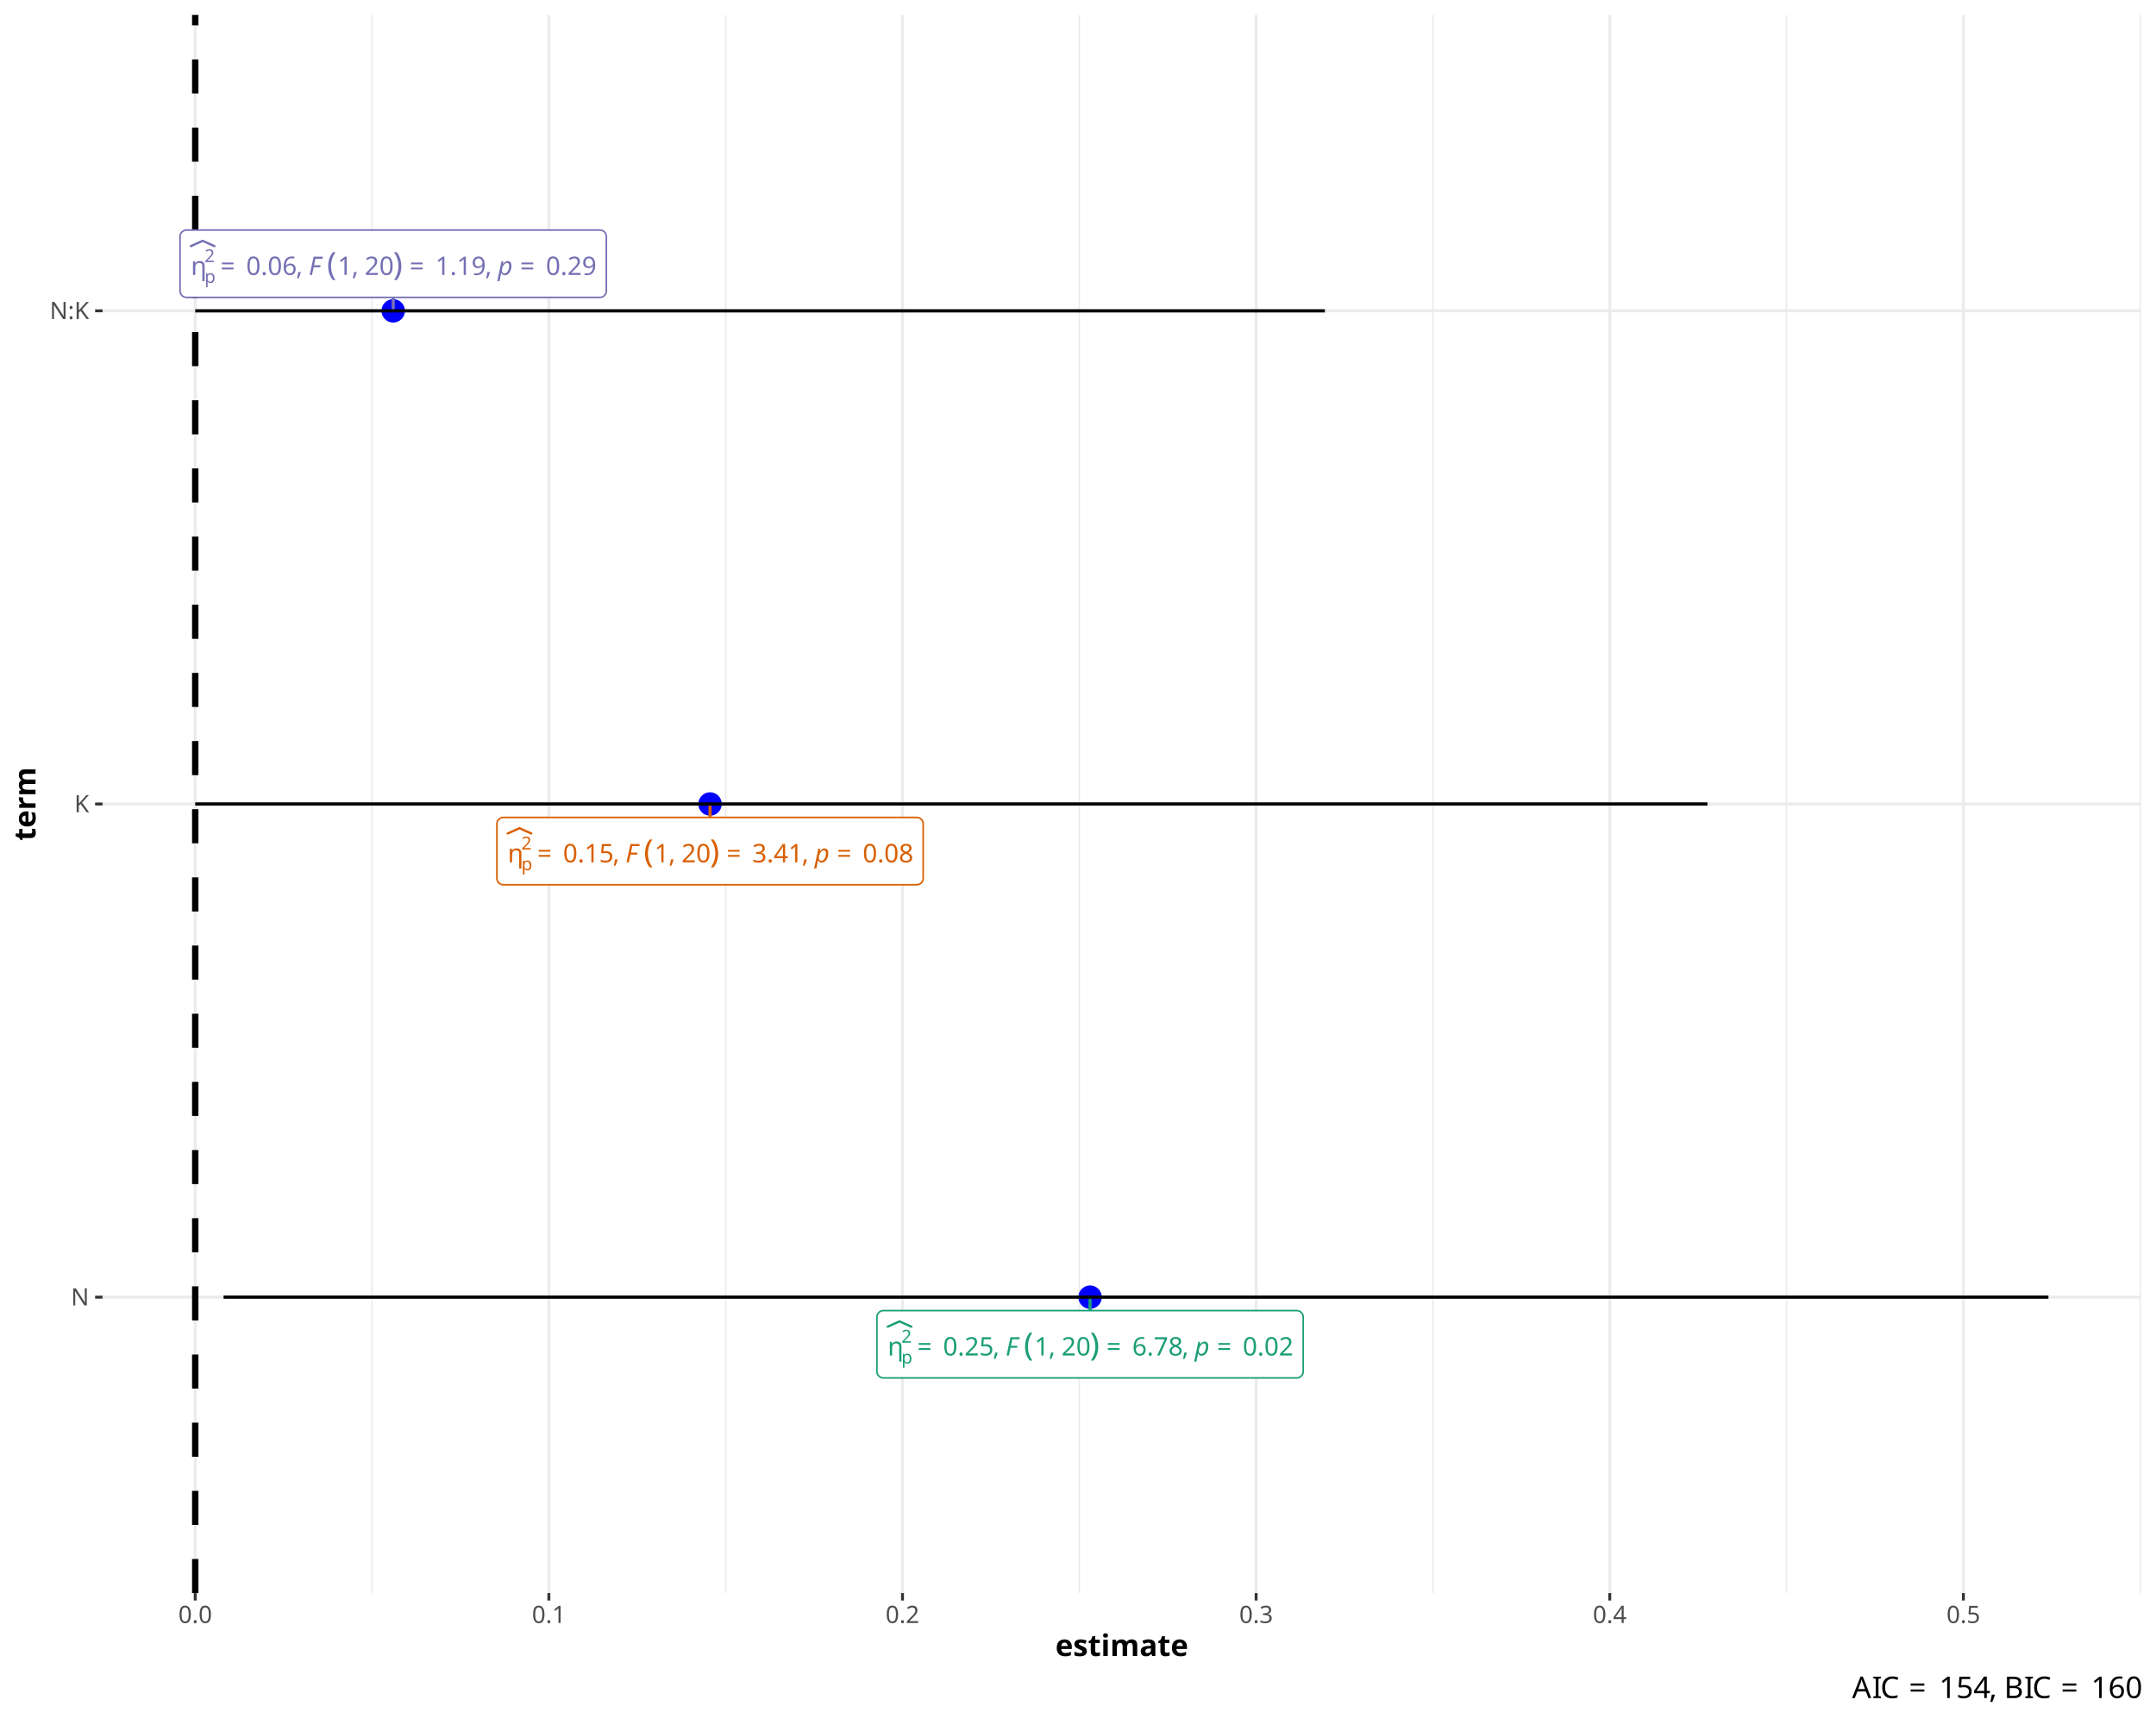
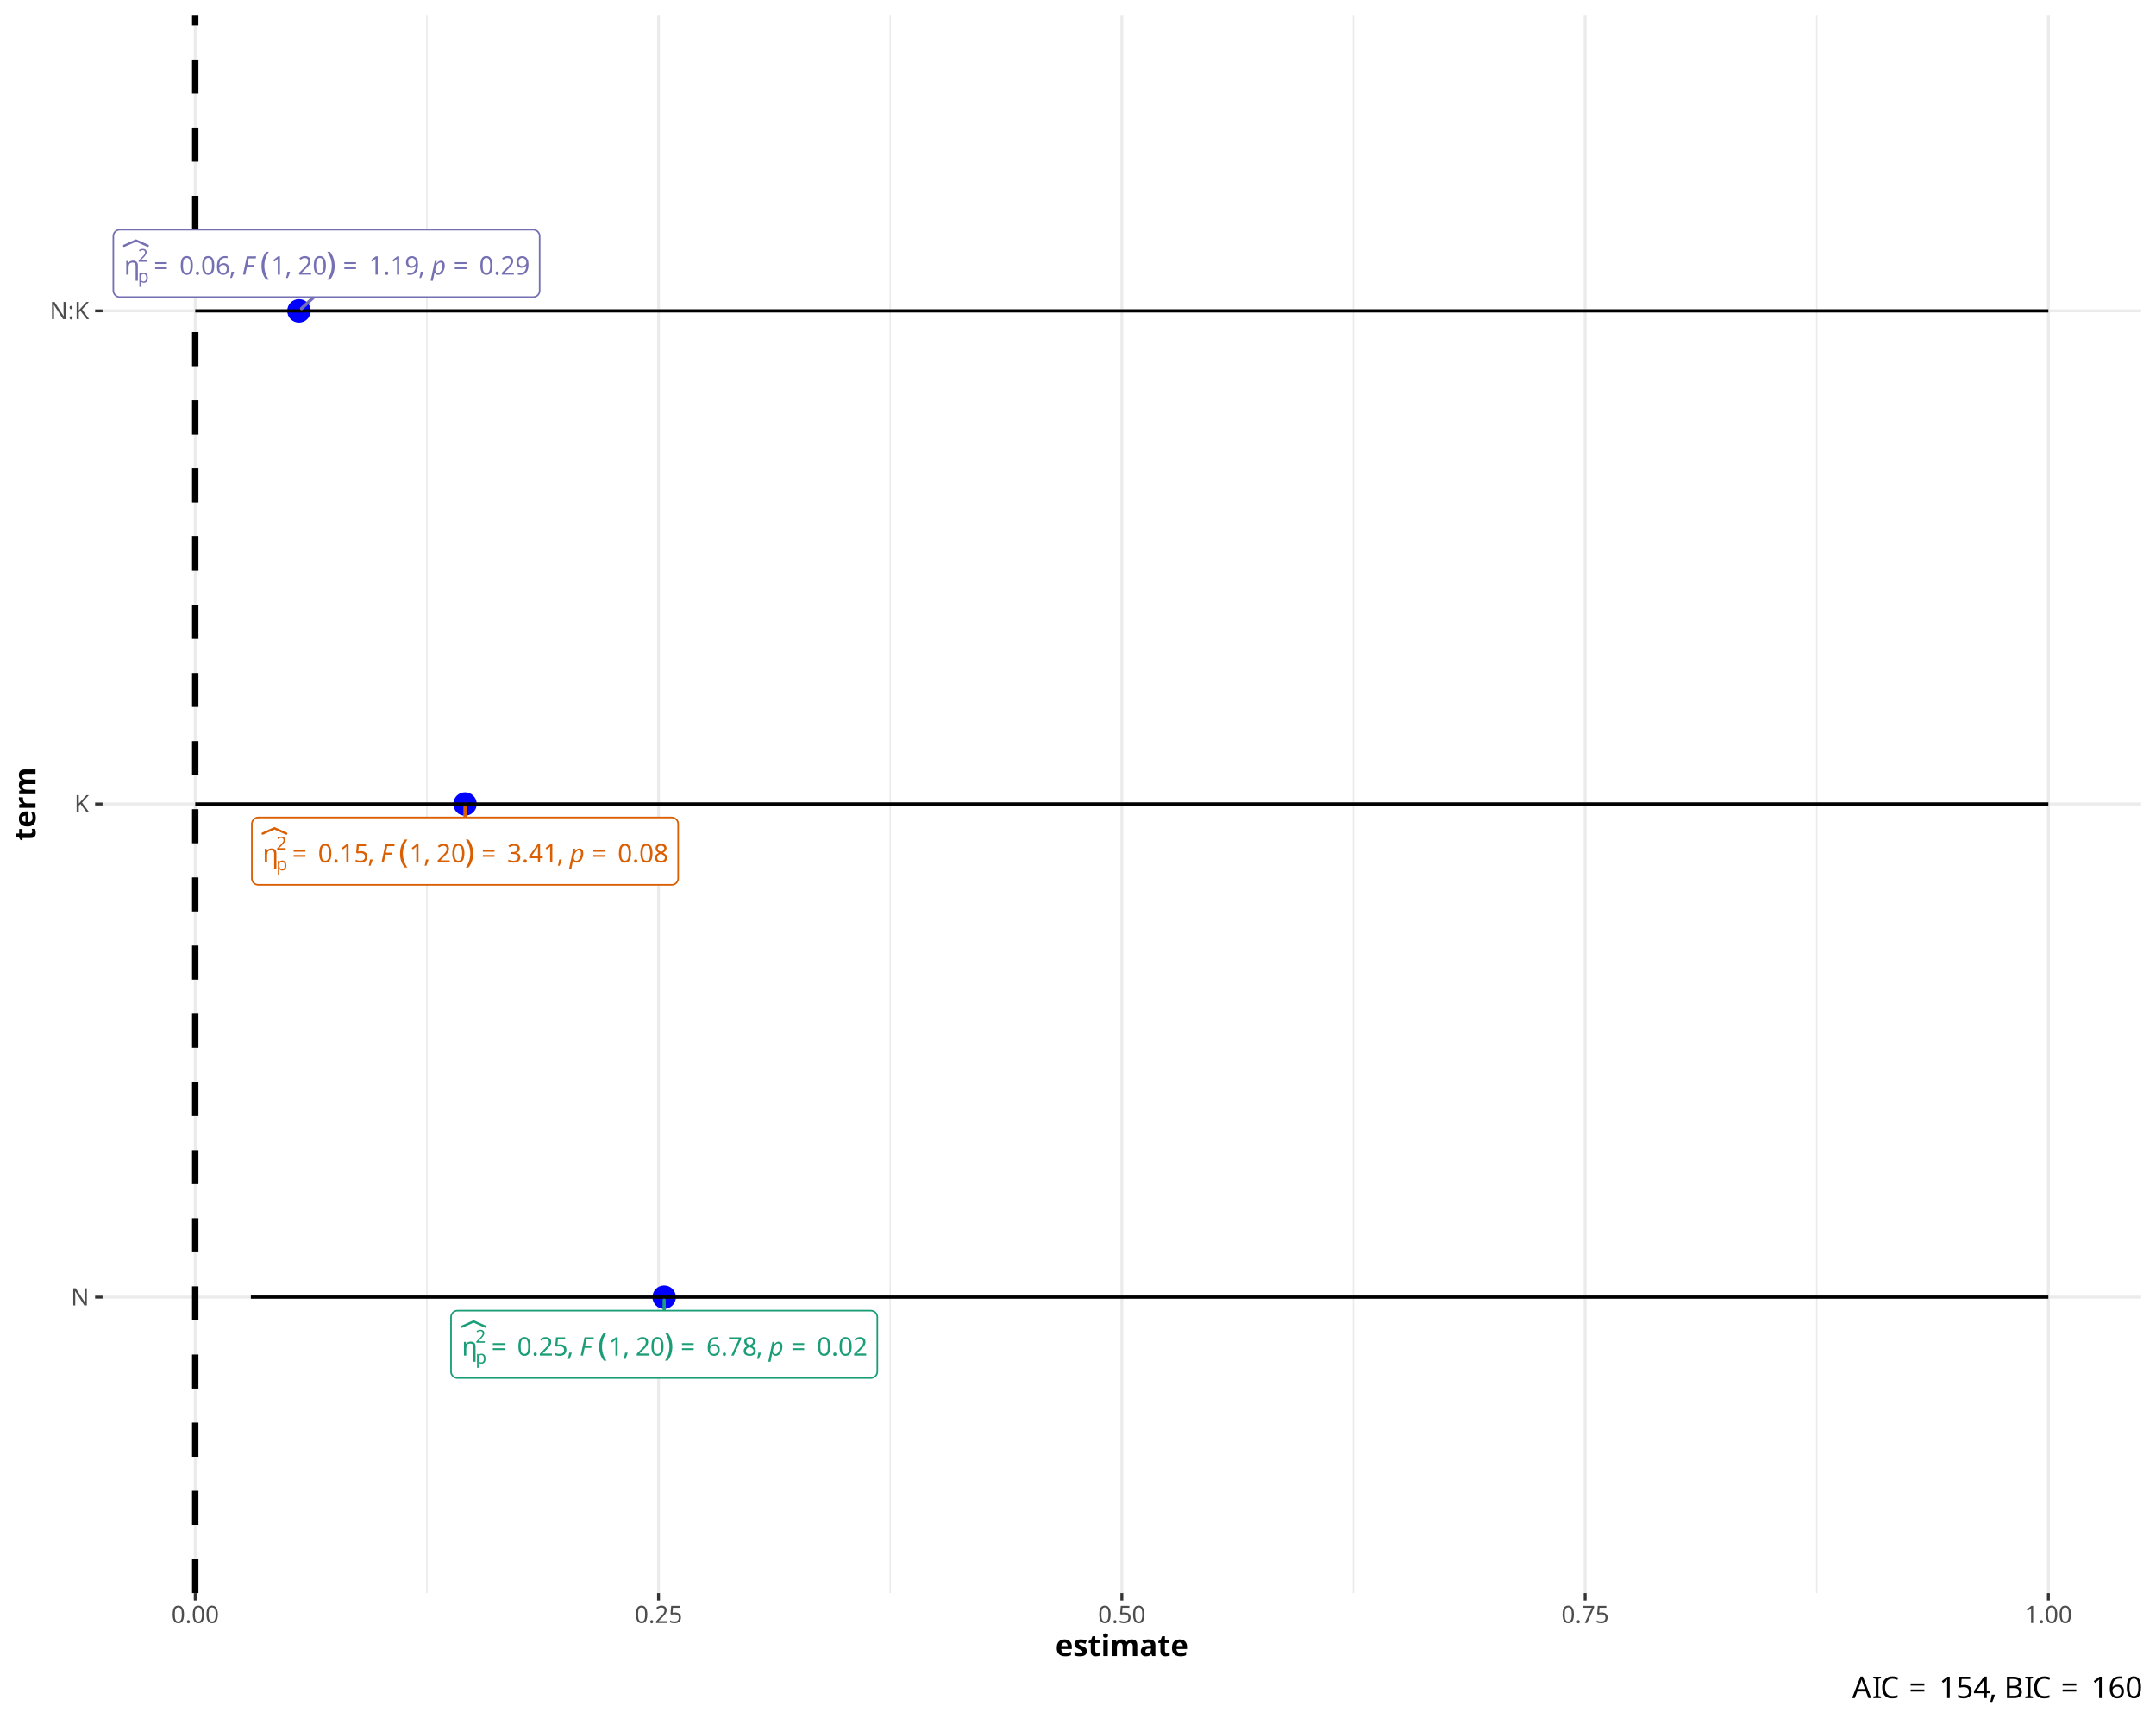
<svg xmlns="http://www.w3.org/2000/svg" class="svglite" data-engine-version="2.0" width="720.00pt" height="576.00pt" viewBox="0 0 720.00 576.00">
  <defs>
    <style type="text/css">
    .svglite line, .svglite polyline, .svglite polygon, .svglite path, .svglite rect, .svglite circle {
      fill: none;
      stroke: #000000;
      stroke-linecap: round;
      stroke-linejoin: round;
      stroke-miterlimit: 10.00;
    }
  </style>
  </defs>
  <rect width="100%" height="100%" style="stroke: none; fill: #FFFFFF;" />
  <defs>
    <clipPath id="cpMC4wMHw3MjAuMDB8MC4wMHw1NzYuMDA=">
      <rect x="0.00" y="0.00" width="720.00" height="576.00" />
    </clipPath>
  </defs>
  <g clip-path="url(#cpMC4wMHw3MjAuMDB8MC4wMHw1NzYuMDA=)">
    <rect x="0.00" y="0.00" width="720.00" height="576.00" style="stroke-width: 0.97; stroke: #FFFFFF; fill: #FFFFFF;" />
  </g>
  <defs>
    <clipPath id="cpMzQuMjV8NzE1LjAyfDQuOTh8NTMxLjk1">
      <rect x="34.25" y="4.98" width="680.77" height="526.97" />
    </clipPath>
  </defs>
  <g clip-path="url(#cpMzQuMjV8NzE1LjAyfDQuOTh8NTMxLjk1)">
    <rect x="34.25" y="4.98" width="680.77" height="526.97" style="stroke-width: 0.97; stroke: none; fill: #FFFFFF;" />
-     <polyline points="124.24,531.95 124.24,4.98 " style="stroke-width: 0.48; stroke: #EBEBEB; stroke-linecap: butt;" />
-     <polyline points="242.34,531.95 242.34,4.98 " style="stroke-width: 0.48; stroke: #EBEBEB; stroke-linecap: butt;" />
-     <polyline points="360.44,531.95 360.44,4.98 " style="stroke-width: 0.48; stroke: #EBEBEB; stroke-linecap: butt;" />
-     <polyline points="478.53,531.95 478.53,4.98 " style="stroke-width: 0.48; stroke: #EBEBEB; stroke-linecap: butt;" />
-     <polyline points="596.63,531.95 596.63,4.98 " style="stroke-width: 0.48; stroke: #EBEBEB; stroke-linecap: butt;" />
-     <polyline points="714.73,531.95 714.73,4.98 " style="stroke-width: 0.48; stroke: #EBEBEB; stroke-linecap: butt;" />
+     <polyline points="142.56,531.95 142.56,4.98 " style="stroke-width: 0.48; stroke: #EBEBEB; stroke-linecap: butt;" />
+     <polyline points="297.28,531.95 297.28,4.98 " style="stroke-width: 0.48; stroke: #EBEBEB; stroke-linecap: butt;" />
+     <polyline points="452.00,531.95 452.00,4.98 " style="stroke-width: 0.48; stroke: #EBEBEB; stroke-linecap: butt;" />
+     <polyline points="606.71,531.95 606.71,4.98 " style="stroke-width: 0.48; stroke: #EBEBEB; stroke-linecap: butt;" />
    <polyline points="34.25,433.14 715.02,433.14 " style="stroke-width: 0.97; stroke: #EBEBEB; stroke-linecap: butt;" />
    <polyline points="34.25,268.46 715.02,268.46 " style="stroke-width: 0.97; stroke: #EBEBEB; stroke-linecap: butt;" />
    <polyline points="34.25,103.79 715.02,103.79 " style="stroke-width: 0.97; stroke: #EBEBEB; stroke-linecap: butt;" />
    <polyline points="65.20,531.95 65.20,4.98 " style="stroke-width: 0.97; stroke: #EBEBEB; stroke-linecap: butt;" />
-     <polyline points="183.29,531.95 183.29,4.98 " style="stroke-width: 0.97; stroke: #EBEBEB; stroke-linecap: butt;" />
-     <polyline points="301.39,531.95 301.39,4.98 " style="stroke-width: 0.97; stroke: #EBEBEB; stroke-linecap: butt;" />
-     <polyline points="419.49,531.95 419.49,4.98 " style="stroke-width: 0.97; stroke: #EBEBEB; stroke-linecap: butt;" />
-     <polyline points="537.58,531.95 537.58,4.98 " style="stroke-width: 0.97; stroke: #EBEBEB; stroke-linecap: butt;" />
-     <polyline points="655.68,531.95 655.68,4.98 " style="stroke-width: 0.97; stroke: #EBEBEB; stroke-linecap: butt;" />
-     <circle cx="364.03" cy="433.14" r="3.56" style="stroke-width: 0.71; stroke: #0000FF; fill: #0000FF;" />
-     <circle cx="237.12" cy="268.46" r="3.56" style="stroke-width: 0.71; stroke: #0000FF; fill: #0000FF;" />
-     <circle cx="131.31" cy="103.79" r="3.56" style="stroke-width: 0.71; stroke: #0000FF; fill: #0000FF;" />
+     <polyline points="219.92,531.95 219.92,4.98 " style="stroke-width: 0.97; stroke: #EBEBEB; stroke-linecap: butt;" />
+     <polyline points="374.64,531.95 374.64,4.98 " style="stroke-width: 0.97; stroke: #EBEBEB; stroke-linecap: butt;" />
+     <polyline points="529.36,531.95 529.36,4.98 " style="stroke-width: 0.97; stroke: #EBEBEB; stroke-linecap: butt;" />
+     <polyline points="684.07,531.95 684.07,4.98 " style="stroke-width: 0.97; stroke: #EBEBEB; stroke-linecap: butt;" />
+     <circle cx="221.80" cy="433.14" r="3.56" style="stroke-width: 0.71; stroke: #0000FF; fill: #0000FF;" />
+     <circle cx="155.29" cy="268.46" r="3.56" style="stroke-width: 0.71; stroke: #0000FF; fill: #0000FF;" />
+     <circle cx="99.84" cy="103.79" r="3.56" style="stroke-width: 0.71; stroke: #0000FF; fill: #0000FF;" />
    <polyline points="684.07,433.14 684.07,433.14 " style="stroke-width: 1.07; stroke-linecap: butt;" />
-     <polyline points="684.07,433.14 74.66,433.14 " style="stroke-width: 1.07; stroke-linecap: butt;" />
-     <polyline points="74.66,433.14 74.66,433.14 " style="stroke-width: 1.07; stroke-linecap: butt;" />
-     <polyline points="570.21,268.46 570.21,268.46 " style="stroke-width: 1.07; stroke-linecap: butt;" />
-     <polyline points="570.21,268.46 65.20,268.46 " style="stroke-width: 1.07; stroke-linecap: butt;" />
+     <polyline points="684.07,433.14 83.78,433.14 " style="stroke-width: 1.07; stroke-linecap: butt;" />
+     <polyline points="83.78,433.14 83.78,433.14 " style="stroke-width: 1.07; stroke-linecap: butt;" />
+     <polyline points="684.07,268.46 684.07,268.46 " style="stroke-width: 1.07; stroke-linecap: butt;" />
+     <polyline points="684.07,268.46 65.20,268.46 " style="stroke-width: 1.07; stroke-linecap: butt;" />
    <polyline points="65.20,268.46 65.20,268.46 " style="stroke-width: 1.07; stroke-linecap: butt;" />
-     <polyline points="442.45,103.79 442.45,103.79 " style="stroke-width: 1.07; stroke-linecap: butt;" />
-     <polyline points="442.45,103.79 65.20,103.79 " style="stroke-width: 1.07; stroke-linecap: butt;" />
+     <polyline points="684.07,103.79 684.07,103.79 " style="stroke-width: 1.07; stroke-linecap: butt;" />
+     <polyline points="684.07,103.79 65.20,103.79 " style="stroke-width: 1.07; stroke-linecap: butt;" />
    <polyline points="65.20,103.79 65.20,103.79 " style="stroke-width: 1.07; stroke-linecap: butt;" />
    <line x1="65.20" y1="531.95" x2="65.20" y2="4.98" style="stroke-width: 2.13; stroke-dasharray: 11.38,11.38; stroke-linecap: butt;" />
-     <line x1="364.03" y1="437.63" x2="364.03" y2="434.16" style="stroke-width: 1.07; stroke: #1B9E77;" />
-     <line x1="237.12" y1="272.95" x2="237.12" y2="269.48" style="stroke-width: 1.07; stroke: #D95F02;" />
-     <line x1="131.31" y1="99.30" x2="131.31" y2="102.77" style="stroke-width: 1.07; stroke: #7570B3;" />
-     <polygon points="295.01,460.11 433.05,460.11 432.96,460.11 433.31,460.09 433.65,460.02 433.98,459.90 434.28,459.72 434.55,459.50 434.78,459.24 434.96,458.95 435.10,458.63 435.18,458.29 435.21,457.95 435.21,457.95 435.21,439.79 435.21,439.79 435.18,439.44 435.10,439.10 434.96,438.78 434.78,438.49 434.55,438.23 434.28,438.01 433.98,437.83 433.65,437.71 433.31,437.64 433.05,437.63 295.01,437.63 295.27,437.64 294.92,437.63 294.57,437.67 294.24,437.77 293.93,437.92 293.64,438.11 293.39,438.35 293.18,438.63 293.02,438.94 292.91,439.27 292.85,439.61 292.85,439.79 292.85,457.95 292.85,457.77 292.85,458.12 292.91,458.46 293.02,458.79 293.18,459.10 293.39,459.38 293.64,459.62 293.93,459.82 294.24,459.97 294.57,460.06 294.92,460.11 " style="stroke-width: 0.53; stroke: #1B9E77; fill: #FFFFFF;" />
-     <text x="296.45" y="452.62" style="font-size: 8.54px; fill: #1B9E77; font-family: sans;" textLength="4.57px" lengthAdjust="spacingAndGlyphs">η</text>
-     <text x="301.02" y="455.27" style="font-size: 5.98px; fill: #1B9E77; font-family: sans;" textLength="3.32px" lengthAdjust="spacingAndGlyphs">p</text>
-     <text x="301.02" y="448.34" style="font-size: 5.98px; fill: #1B9E77; font-family: sans;" textLength="3.32px" lengthAdjust="spacingAndGlyphs">2</text>
-     <polyline points="296.45,442.99 300.40,441.23 304.34,442.99 " style="stroke-width: 0.75; stroke: #1B9E77;" />
-     <text x="306.32" y="452.62" style="font-size: 8.54px; fill: #1B9E77; font-family: sans;" textLength="6.63px" lengthAdjust="spacingAndGlyphs">=</text>
-     <text x="314.92" y="452.62" style="font-size: 8.54px; fill: #1B9E77; font-family: sans;" textLength="16.61px" lengthAdjust="spacingAndGlyphs">0.25</text>
-     <text x="331.54" y="452.62" style="font-size: 8.54px; fill: #1B9E77; font-family: sans;" textLength="2.14px" lengthAdjust="spacingAndGlyphs">,</text>
-     <text x="333.67" y="452.62" style="font-size: 8.54px; fill: #1B9E77; font-family: sans;" textLength="2.14px" lengthAdjust="spacingAndGlyphs"> </text>
-     <text x="335.81" y="452.62" style="font-size: 8.54px; font-style: italic; fill: #1B9E77; font-family: sans;" textLength="5.21px" lengthAdjust="spacingAndGlyphs">F</text>
-     <text x="341.90" y="452.62" style="font-size: 10.67px; fill: #1B9E77; font-family: sans;" textLength="3.55px" lengthAdjust="spacingAndGlyphs">(</text>
-     <text x="345.46" y="452.62" style="font-size: 8.54px; fill: #1B9E77; font-family: sans;" textLength="4.75px" lengthAdjust="spacingAndGlyphs">1</text>
-     <text x="350.20" y="452.62" style="font-size: 8.54px; fill: #1B9E77; font-family: sans;" textLength="2.14px" lengthAdjust="spacingAndGlyphs">,</text>
-     <text x="352.34" y="452.62" style="font-size: 8.54px; fill: #1B9E77; font-family: sans;" textLength="2.14px" lengthAdjust="spacingAndGlyphs"> </text>
-     <text x="354.48" y="452.62" style="font-size: 8.54px; fill: #1B9E77; font-family: sans;" textLength="9.50px" lengthAdjust="spacingAndGlyphs">20</text>
-     <text x="363.97" y="452.62" style="font-size: 10.67px; fill: #1B9E77; font-family: sans;" textLength="3.55px" lengthAdjust="spacingAndGlyphs">)</text>
-     <text x="369.49" y="452.62" style="font-size: 8.54px; fill: #1B9E77; font-family: sans;" textLength="6.63px" lengthAdjust="spacingAndGlyphs">=</text>
-     <text x="378.10" y="452.62" style="font-size: 8.54px; fill: #1B9E77; font-family: sans;" textLength="16.61px" lengthAdjust="spacingAndGlyphs">6.78</text>
-     <text x="394.71" y="452.62" style="font-size: 8.54px; fill: #1B9E77; font-family: sans;" textLength="2.14px" lengthAdjust="spacingAndGlyphs">,</text>
-     <text x="396.85" y="452.62" style="font-size: 8.54px; fill: #1B9E77; font-family: sans;" textLength="2.14px" lengthAdjust="spacingAndGlyphs"> </text>
-     <text x="398.98" y="452.62" style="font-size: 8.54px; font-style: italic; fill: #1B9E77; font-family: sans;" textLength="4.75px" lengthAdjust="spacingAndGlyphs">p</text>
-     <text x="406.39" y="452.62" style="font-size: 8.54px; fill: #1B9E77; font-family: sans;" textLength="6.63px" lengthAdjust="spacingAndGlyphs">=</text>
-     <text x="415.00" y="452.62" style="font-size: 8.54px; fill: #1B9E77; font-family: sans;" textLength="16.61px" lengthAdjust="spacingAndGlyphs">0.02</text>
-     <polygon points="168.10,295.43 306.14,295.43 306.06,295.43 306.40,295.41 306.74,295.34 307.07,295.22 307.37,295.05 307.64,294.83 307.87,294.57 308.06,294.27 308.19,293.95 308.28,293.62 308.30,293.27 308.30,293.27 308.30,275.11 308.30,275.11 308.28,274.76 308.19,274.43 308.06,274.11 307.87,273.81 307.64,273.55 307.37,273.33 307.07,273.16 306.74,273.03 306.40,272.97 306.14,272.95 168.10,272.95 168.36,272.97 168.01,272.95 167.67,272.99 167.33,273.09 167.02,273.24 166.73,273.44 166.48,273.68 166.27,273.95 166.11,274.26 166.00,274.59 165.95,274.94 165.94,275.11 165.94,293.27 165.95,293.10 165.95,293.44 166.00,293.79 166.11,294.12 166.27,294.42 166.48,294.70 166.73,294.94 167.02,295.14 167.33,295.29 167.67,295.39 168.01,295.43 " style="stroke-width: 0.53; stroke: #D95F02; fill: #FFFFFF;" />
-     <text x="169.54" y="287.95" style="font-size: 8.54px; fill: #D95F02; font-family: sans;" textLength="4.57px" lengthAdjust="spacingAndGlyphs">η</text>
-     <text x="174.11" y="290.59" style="font-size: 5.98px; fill: #D95F02; font-family: sans;" textLength="3.32px" lengthAdjust="spacingAndGlyphs">p</text>
-     <text x="174.11" y="283.66" style="font-size: 5.98px; fill: #D95F02; font-family: sans;" textLength="3.32px" lengthAdjust="spacingAndGlyphs">2</text>
-     <polyline points="169.54,278.31 173.49,276.55 177.44,278.31 " style="stroke-width: 0.75; stroke: #D95F02;" />
-     <text x="179.41" y="287.95" style="font-size: 8.54px; fill: #D95F02; font-family: sans;" textLength="6.63px" lengthAdjust="spacingAndGlyphs">=</text>
-     <text x="188.02" y="287.95" style="font-size: 8.54px; fill: #D95F02; font-family: sans;" textLength="16.61px" lengthAdjust="spacingAndGlyphs">0.15</text>
-     <text x="204.63" y="287.95" style="font-size: 8.54px; fill: #D95F02; font-family: sans;" textLength="2.14px" lengthAdjust="spacingAndGlyphs">,</text>
-     <text x="206.76" y="287.95" style="font-size: 8.54px; fill: #D95F02; font-family: sans;" textLength="2.14px" lengthAdjust="spacingAndGlyphs"> </text>
-     <text x="208.90" y="287.95" style="font-size: 8.54px; font-style: italic; fill: #D95F02; font-family: sans;" textLength="5.21px" lengthAdjust="spacingAndGlyphs">F</text>
-     <text x="215.00" y="287.95" style="font-size: 10.67px; fill: #D95F02; font-family: sans;" textLength="3.55px" lengthAdjust="spacingAndGlyphs">(</text>
-     <text x="218.55" y="287.95" style="font-size: 8.54px; fill: #D95F02; font-family: sans;" textLength="4.75px" lengthAdjust="spacingAndGlyphs">1</text>
-     <text x="223.30" y="287.95" style="font-size: 8.54px; fill: #D95F02; font-family: sans;" textLength="2.14px" lengthAdjust="spacingAndGlyphs">,</text>
-     <text x="225.43" y="287.95" style="font-size: 8.54px; fill: #D95F02; font-family: sans;" textLength="2.14px" lengthAdjust="spacingAndGlyphs"> </text>
-     <text x="227.57" y="287.95" style="font-size: 8.54px; fill: #D95F02; font-family: sans;" textLength="9.50px" lengthAdjust="spacingAndGlyphs">20</text>
-     <text x="237.06" y="287.95" style="font-size: 10.67px; fill: #D95F02; font-family: sans;" textLength="3.55px" lengthAdjust="spacingAndGlyphs">)</text>
-     <text x="242.59" y="287.95" style="font-size: 8.54px; fill: #D95F02; font-family: sans;" textLength="6.63px" lengthAdjust="spacingAndGlyphs">=</text>
-     <text x="251.19" y="287.95" style="font-size: 8.54px; fill: #D95F02; font-family: sans;" textLength="16.61px" lengthAdjust="spacingAndGlyphs">3.41</text>
-     <text x="267.80" y="287.95" style="font-size: 8.54px; fill: #D95F02; font-family: sans;" textLength="2.14px" lengthAdjust="spacingAndGlyphs">,</text>
-     <text x="269.94" y="287.95" style="font-size: 8.54px; fill: #D95F02; font-family: sans;" textLength="2.14px" lengthAdjust="spacingAndGlyphs"> </text>
-     <text x="272.07" y="287.95" style="font-size: 8.54px; font-style: italic; fill: #D95F02; font-family: sans;" textLength="4.75px" lengthAdjust="spacingAndGlyphs">p</text>
-     <text x="279.49" y="287.95" style="font-size: 8.54px; fill: #D95F02; font-family: sans;" textLength="6.63px" lengthAdjust="spacingAndGlyphs">=</text>
-     <text x="288.09" y="287.95" style="font-size: 8.54px; fill: #D95F02; font-family: sans;" textLength="16.61px" lengthAdjust="spacingAndGlyphs">0.08</text>
-     <polygon points="62.29,99.30 200.33,99.30 200.24,99.30 200.59,99.29 200.93,99.22 201.26,99.09 201.56,98.92 201.83,98.70 202.06,98.44 202.24,98.15 202.38,97.83 202.46,97.49 202.49,97.14 202.49,97.14 202.49,78.98 202.49,78.98 202.46,78.63 202.38,78.30 202.24,77.98 202.06,77.68 201.83,77.42 201.56,77.20 201.26,77.03 200.93,76.91 200.59,76.84 200.33,76.82 62.29,76.82 62.55,76.84 62.20,76.82 61.86,76.87 61.52,76.96 61.21,77.11 60.92,77.31 60.67,77.55 60.46,77.83 60.30,78.13 60.19,78.46 60.13,78.81 60.13,78.98 60.13,97.14 60.13,96.97 60.13,97.32 60.19,97.66 60.30,97.99 60.46,98.30 60.67,98.57 60.92,98.82 61.21,99.01 61.52,99.16 61.86,99.26 62.20,99.30 " style="stroke-width: 0.53; stroke: #7570B3; fill: #FFFFFF;" />
-     <text x="63.73" y="91.82" style="font-size: 8.54px; fill: #7570B3; font-family: sans;" textLength="4.57px" lengthAdjust="spacingAndGlyphs">η</text>
-     <text x="68.30" y="94.46" style="font-size: 5.98px; fill: #7570B3; font-family: sans;" textLength="3.32px" lengthAdjust="spacingAndGlyphs">p</text>
-     <text x="68.30" y="87.53" style="font-size: 5.98px; fill: #7570B3; font-family: sans;" textLength="3.32px" lengthAdjust="spacingAndGlyphs">2</text>
-     <polyline points="63.73,82.18 67.68,80.42 71.62,82.18 " style="stroke-width: 0.75; stroke: #7570B3;" />
-     <text x="73.60" y="91.82" style="font-size: 8.54px; fill: #7570B3; font-family: sans;" textLength="6.63px" lengthAdjust="spacingAndGlyphs">=</text>
-     <text x="82.20" y="91.82" style="font-size: 8.54px; fill: #7570B3; font-family: sans;" textLength="16.61px" lengthAdjust="spacingAndGlyphs">0.06</text>
-     <text x="98.82" y="91.82" style="font-size: 8.54px; fill: #7570B3; font-family: sans;" textLength="2.14px" lengthAdjust="spacingAndGlyphs">,</text>
-     <text x="100.95" y="91.82" style="font-size: 8.54px; fill: #7570B3; font-family: sans;" textLength="2.14px" lengthAdjust="spacingAndGlyphs"> </text>
-     <text x="103.09" y="91.82" style="font-size: 8.54px; font-style: italic; fill: #7570B3; font-family: sans;" textLength="5.21px" lengthAdjust="spacingAndGlyphs">F</text>
-     <text x="109.18" y="91.82" style="font-size: 10.67px; fill: #7570B3; font-family: sans;" textLength="3.55px" lengthAdjust="spacingAndGlyphs">(</text>
-     <text x="112.74" y="91.82" style="font-size: 8.54px; fill: #7570B3; font-family: sans;" textLength="4.75px" lengthAdjust="spacingAndGlyphs">1</text>
-     <text x="117.48" y="91.82" style="font-size: 8.54px; fill: #7570B3; font-family: sans;" textLength="2.14px" lengthAdjust="spacingAndGlyphs">,</text>
-     <text x="119.62" y="91.82" style="font-size: 8.54px; fill: #7570B3; font-family: sans;" textLength="2.14px" lengthAdjust="spacingAndGlyphs"> </text>
-     <text x="121.76" y="91.82" style="font-size: 8.54px; fill: #7570B3; font-family: sans;" textLength="9.50px" lengthAdjust="spacingAndGlyphs">20</text>
-     <text x="131.25" y="91.82" style="font-size: 10.67px; fill: #7570B3; font-family: sans;" textLength="3.55px" lengthAdjust="spacingAndGlyphs">)</text>
-     <text x="136.77" y="91.82" style="font-size: 8.54px; fill: #7570B3; font-family: sans;" textLength="6.63px" lengthAdjust="spacingAndGlyphs">=</text>
-     <text x="145.38" y="91.82" style="font-size: 8.54px; fill: #7570B3; font-family: sans;" textLength="16.61px" lengthAdjust="spacingAndGlyphs">1.19</text>
-     <text x="161.99" y="91.82" style="font-size: 8.54px; fill: #7570B3; font-family: sans;" textLength="2.14px" lengthAdjust="spacingAndGlyphs">,</text>
-     <text x="164.13" y="91.82" style="font-size: 8.54px; fill: #7570B3; font-family: sans;" textLength="2.14px" lengthAdjust="spacingAndGlyphs"> </text>
-     <text x="166.26" y="91.82" style="font-size: 8.54px; font-style: italic; fill: #7570B3; font-family: sans;" textLength="4.75px" lengthAdjust="spacingAndGlyphs">p</text>
-     <text x="173.67" y="91.82" style="font-size: 8.54px; fill: #7570B3; font-family: sans;" textLength="6.63px" lengthAdjust="spacingAndGlyphs">=</text>
-     <text x="182.28" y="91.82" style="font-size: 8.54px; fill: #7570B3; font-family: sans;" textLength="16.61px" lengthAdjust="spacingAndGlyphs">0.29</text>
+     <line x1="221.80" y1="437.65" x2="221.80" y2="434.16" style="stroke-width: 1.07; stroke: #1B9E77;" />
+     <line x1="155.29" y1="272.97" x2="155.29" y2="269.48" style="stroke-width: 1.07; stroke: #D95F02;" />
+     <line x1="104.83" y1="99.19" x2="100.69" y2="103.01" style="stroke-width: 1.07; stroke: #7570B3;" />
+     <polygon points="152.78,460.13 290.82,460.13 290.73,460.13 291.08,460.12 291.42,460.05 291.75,459.92 292.05,459.75 292.32,459.53 292.55,459.27 292.73,458.98 292.87,458.66 292.95,458.32 292.98,457.97 292.98,457.97 292.98,439.81 292.98,439.81 292.95,439.46 292.87,439.13 292.73,438.81 292.55,438.51 292.32,438.25 292.05,438.03 291.75,437.86 291.42,437.74 291.08,437.67 290.82,437.65 152.78,437.65 153.04,437.67 152.69,437.65 152.34,437.69 152.01,437.79 151.70,437.94 151.41,438.14 151.16,438.38 150.95,438.66 150.79,438.96 150.68,439.29 150.62,439.64 150.62,439.81 150.62,457.97 150.62,457.80 150.62,458.15 150.68,458.49 150.79,458.82 150.95,459.13 151.16,459.40 151.41,459.64 151.70,459.84 152.01,459.99 152.34,460.09 152.69,460.13 " style="stroke-width: 0.53; stroke: #1B9E77; fill: #FFFFFF;" />
+     <text x="154.22" y="452.65" style="font-size: 8.54px; fill: #1B9E77; font-family: sans;" textLength="4.57px" lengthAdjust="spacingAndGlyphs">η</text>
+     <text x="158.79" y="455.29" style="font-size: 5.98px; fill: #1B9E77; font-family: sans;" textLength="3.32px" lengthAdjust="spacingAndGlyphs">p</text>
+     <text x="158.79" y="448.36" style="font-size: 5.98px; fill: #1B9E77; font-family: sans;" textLength="3.32px" lengthAdjust="spacingAndGlyphs">2</text>
+     <polyline points="154.22,443.01 158.16,441.25 162.11,443.01 " style="stroke-width: 0.75; stroke: #1B9E77;" />
+     <text x="164.09" y="452.65" style="font-size: 8.54px; fill: #1B9E77; font-family: sans;" textLength="6.63px" lengthAdjust="spacingAndGlyphs">=</text>
+     <text x="172.69" y="452.65" style="font-size: 8.54px; fill: #1B9E77; font-family: sans;" textLength="16.61px" lengthAdjust="spacingAndGlyphs">0.25</text>
+     <text x="189.31" y="452.65" style="font-size: 8.54px; fill: #1B9E77; font-family: sans;" textLength="2.14px" lengthAdjust="spacingAndGlyphs">,</text>
+     <text x="191.44" y="452.65" style="font-size: 8.54px; fill: #1B9E77; font-family: sans;" textLength="2.14px" lengthAdjust="spacingAndGlyphs"> </text>
+     <text x="193.58" y="452.65" style="font-size: 8.54px; font-style: italic; fill: #1B9E77; font-family: sans;" textLength="5.21px" lengthAdjust="spacingAndGlyphs">F</text>
+     <text x="199.67" y="452.65" style="font-size: 10.67px; fill: #1B9E77; font-family: sans;" textLength="3.55px" lengthAdjust="spacingAndGlyphs">(</text>
+     <text x="203.23" y="452.65" style="font-size: 8.54px; fill: #1B9E77; font-family: sans;" textLength="4.75px" lengthAdjust="spacingAndGlyphs">1</text>
+     <text x="207.97" y="452.65" style="font-size: 8.54px; fill: #1B9E77; font-family: sans;" textLength="2.14px" lengthAdjust="spacingAndGlyphs">,</text>
+     <text x="210.11" y="452.65" style="font-size: 8.54px; fill: #1B9E77; font-family: sans;" textLength="2.14px" lengthAdjust="spacingAndGlyphs"> </text>
+     <text x="212.24" y="452.65" style="font-size: 8.54px; fill: #1B9E77; font-family: sans;" textLength="9.50px" lengthAdjust="spacingAndGlyphs">20</text>
+     <text x="221.74" y="452.65" style="font-size: 10.67px; fill: #1B9E77; font-family: sans;" textLength="3.55px" lengthAdjust="spacingAndGlyphs">)</text>
+     <text x="227.26" y="452.65" style="font-size: 8.54px; fill: #1B9E77; font-family: sans;" textLength="6.63px" lengthAdjust="spacingAndGlyphs">=</text>
+     <text x="235.87" y="452.65" style="font-size: 8.54px; fill: #1B9E77; font-family: sans;" textLength="16.61px" lengthAdjust="spacingAndGlyphs">6.78</text>
+     <text x="252.48" y="452.65" style="font-size: 8.54px; fill: #1B9E77; font-family: sans;" textLength="2.14px" lengthAdjust="spacingAndGlyphs">,</text>
+     <text x="254.61" y="452.65" style="font-size: 8.54px; fill: #1B9E77; font-family: sans;" textLength="2.14px" lengthAdjust="spacingAndGlyphs"> </text>
+     <text x="256.75" y="452.65" style="font-size: 8.54px; font-style: italic; fill: #1B9E77; font-family: sans;" textLength="4.75px" lengthAdjust="spacingAndGlyphs">p</text>
+     <text x="264.16" y="452.65" style="font-size: 8.54px; fill: #1B9E77; font-family: sans;" textLength="6.63px" lengthAdjust="spacingAndGlyphs">=</text>
+     <text x="272.77" y="452.65" style="font-size: 8.54px; fill: #1B9E77; font-family: sans;" textLength="16.61px" lengthAdjust="spacingAndGlyphs">0.02</text>
+     <polygon points="86.27,295.45 224.31,295.45 224.23,295.45 224.58,295.44 224.92,295.37 225.24,295.25 225.54,295.07 225.81,294.85 226.04,294.59 226.23,294.30 226.36,293.98 226.45,293.64 226.47,293.29 226.47,293.29 226.47,275.13 226.47,275.13 226.45,274.79 226.36,274.45 226.23,274.13 226.04,273.84 225.81,273.58 225.54,273.36 225.24,273.18 224.92,273.06 224.58,272.99 224.31,272.97 86.27,272.97 86.53,272.99 86.18,272.98 85.84,273.02 85.50,273.11 85.19,273.26 84.90,273.46 84.65,273.70 84.44,273.98 84.28,274.29 84.17,274.62 84.12,274.96 84.11,275.13 84.11,293.29 84.12,293.12 84.12,293.47 84.17,293.81 84.28,294.14 84.44,294.45 84.65,294.73 84.90,294.97 85.19,295.17 85.50,295.31 85.84,295.41 86.18,295.45 " style="stroke-width: 0.53; stroke: #D95F02; fill: #FFFFFF;" />
+     <text x="87.71" y="287.97" style="font-size: 8.54px; fill: #D95F02; font-family: sans;" textLength="4.57px" lengthAdjust="spacingAndGlyphs">η</text>
+     <text x="92.28" y="290.61" style="font-size: 5.98px; fill: #D95F02; font-family: sans;" textLength="3.32px" lengthAdjust="spacingAndGlyphs">p</text>
+     <text x="92.28" y="283.68" style="font-size: 5.98px; fill: #D95F02; font-family: sans;" textLength="3.32px" lengthAdjust="spacingAndGlyphs">2</text>
+     <polyline points="87.71,278.34 91.66,276.57 95.61,278.34 " style="stroke-width: 0.75; stroke: #D95F02;" />
+     <text x="97.58" y="287.97" style="font-size: 8.54px; fill: #D95F02; font-family: sans;" textLength="6.63px" lengthAdjust="spacingAndGlyphs">=</text>
+     <text x="106.19" y="287.97" style="font-size: 8.54px; fill: #D95F02; font-family: sans;" textLength="16.61px" lengthAdjust="spacingAndGlyphs">0.15</text>
+     <text x="122.80" y="287.97" style="font-size: 8.54px; fill: #D95F02; font-family: sans;" textLength="2.14px" lengthAdjust="spacingAndGlyphs">,</text>
+     <text x="124.94" y="287.97" style="font-size: 8.54px; fill: #D95F02; font-family: sans;" textLength="2.14px" lengthAdjust="spacingAndGlyphs"> </text>
+     <text x="127.07" y="287.97" style="font-size: 8.54px; font-style: italic; fill: #D95F02; font-family: sans;" textLength="5.21px" lengthAdjust="spacingAndGlyphs">F</text>
+     <text x="133.17" y="287.97" style="font-size: 10.67px; fill: #D95F02; font-family: sans;" textLength="3.55px" lengthAdjust="spacingAndGlyphs">(</text>
+     <text x="136.72" y="287.97" style="font-size: 8.54px; fill: #D95F02; font-family: sans;" textLength="4.75px" lengthAdjust="spacingAndGlyphs">1</text>
+     <text x="141.47" y="287.97" style="font-size: 8.54px; fill: #D95F02; font-family: sans;" textLength="2.14px" lengthAdjust="spacingAndGlyphs">,</text>
+     <text x="143.60" y="287.97" style="font-size: 8.54px; fill: #D95F02; font-family: sans;" textLength="2.14px" lengthAdjust="spacingAndGlyphs"> </text>
+     <text x="145.74" y="287.97" style="font-size: 8.54px; fill: #D95F02; font-family: sans;" textLength="9.50px" lengthAdjust="spacingAndGlyphs">20</text>
+     <text x="155.23" y="287.97" style="font-size: 10.67px; fill: #D95F02; font-family: sans;" textLength="3.55px" lengthAdjust="spacingAndGlyphs">)</text>
+     <text x="160.76" y="287.97" style="font-size: 8.54px; fill: #D95F02; font-family: sans;" textLength="6.63px" lengthAdjust="spacingAndGlyphs">=</text>
+     <text x="169.36" y="287.97" style="font-size: 8.54px; fill: #D95F02; font-family: sans;" textLength="16.61px" lengthAdjust="spacingAndGlyphs">3.41</text>
+     <text x="185.97" y="287.97" style="font-size: 8.54px; fill: #D95F02; font-family: sans;" textLength="2.14px" lengthAdjust="spacingAndGlyphs">,</text>
+     <text x="188.11" y="287.97" style="font-size: 8.54px; fill: #D95F02; font-family: sans;" textLength="2.14px" lengthAdjust="spacingAndGlyphs"> </text>
+     <text x="190.25" y="287.97" style="font-size: 8.54px; font-style: italic; fill: #D95F02; font-family: sans;" textLength="4.75px" lengthAdjust="spacingAndGlyphs">p</text>
+     <text x="197.66" y="287.97" style="font-size: 8.54px; fill: #D95F02; font-family: sans;" textLength="6.63px" lengthAdjust="spacingAndGlyphs">=</text>
+     <text x="206.26" y="287.97" style="font-size: 8.54px; fill: #D95F02; font-family: sans;" textLength="16.61px" lengthAdjust="spacingAndGlyphs">0.08</text>
+     <polygon points="40.01,99.19 178.06,99.19 177.97,99.19 178.32,99.17 178.66,99.10 178.98,98.98 179.28,98.81 179.55,98.59 179.78,98.33 179.97,98.03 180.11,97.71 180.19,97.37 180.22,97.03 180.22,97.03 180.22,78.87 180.22,78.87 180.19,78.52 180.11,78.18 179.97,77.86 179.78,77.57 179.55,77.31 179.28,77.09 178.98,76.92 178.66,76.79 178.32,76.72 178.06,76.71 40.01,76.71 40.27,76.72 39.93,76.71 39.58,76.75 39.25,76.85 38.93,77.00 38.65,77.19 38.40,77.43 38.19,77.71 38.03,78.02 37.92,78.35 37.86,78.69 37.85,78.87 37.85,97.03 37.86,96.85 37.86,97.20 37.92,97.54 38.03,97.87 38.19,98.18 38.40,98.46 38.65,98.70 38.93,98.90 39.25,99.05 39.58,99.14 39.93,99.19 " style="stroke-width: 0.53; stroke: #7570B3; fill: #FFFFFF;" />
+     <text x="41.45" y="91.70" style="font-size: 8.54px; fill: #7570B3; font-family: sans;" textLength="4.57px" lengthAdjust="spacingAndGlyphs">η</text>
+     <text x="46.03" y="94.35" style="font-size: 5.98px; fill: #7570B3; font-family: sans;" textLength="3.32px" lengthAdjust="spacingAndGlyphs">p</text>
+     <text x="46.03" y="87.42" style="font-size: 5.98px; fill: #7570B3; font-family: sans;" textLength="3.32px" lengthAdjust="spacingAndGlyphs">2</text>
+     <polyline points="41.45,82.07 45.40,80.31 49.35,82.07 " style="stroke-width: 0.75; stroke: #7570B3;" />
+     <text x="51.33" y="91.70" style="font-size: 8.54px; fill: #7570B3; font-family: sans;" textLength="6.63px" lengthAdjust="spacingAndGlyphs">=</text>
+     <text x="59.93" y="91.70" style="font-size: 8.54px; fill: #7570B3; font-family: sans;" textLength="16.61px" lengthAdjust="spacingAndGlyphs">0.06</text>
+     <text x="76.54" y="91.70" style="font-size: 8.54px; fill: #7570B3; font-family: sans;" textLength="2.14px" lengthAdjust="spacingAndGlyphs">,</text>
+     <text x="78.68" y="91.70" style="font-size: 8.54px; fill: #7570B3; font-family: sans;" textLength="2.14px" lengthAdjust="spacingAndGlyphs"> </text>
+     <text x="80.81" y="91.70" style="font-size: 8.54px; font-style: italic; fill: #7570B3; font-family: sans;" textLength="5.21px" lengthAdjust="spacingAndGlyphs">F</text>
+     <text x="86.91" y="91.70" style="font-size: 10.67px; fill: #7570B3; font-family: sans;" textLength="3.55px" lengthAdjust="spacingAndGlyphs">(</text>
+     <text x="90.46" y="91.70" style="font-size: 8.54px; fill: #7570B3; font-family: sans;" textLength="4.75px" lengthAdjust="spacingAndGlyphs">1</text>
+     <text x="95.21" y="91.70" style="font-size: 8.54px; fill: #7570B3; font-family: sans;" textLength="2.14px" lengthAdjust="spacingAndGlyphs">,</text>
+     <text x="97.35" y="91.70" style="font-size: 8.54px; fill: #7570B3; font-family: sans;" textLength="2.14px" lengthAdjust="spacingAndGlyphs"> </text>
+     <text x="99.48" y="91.70" style="font-size: 8.54px; fill: #7570B3; font-family: sans;" textLength="9.50px" lengthAdjust="spacingAndGlyphs">20</text>
+     <text x="108.98" y="91.70" style="font-size: 10.67px; fill: #7570B3; font-family: sans;" textLength="3.55px" lengthAdjust="spacingAndGlyphs">)</text>
+     <text x="114.50" y="91.70" style="font-size: 8.54px; fill: #7570B3; font-family: sans;" textLength="6.63px" lengthAdjust="spacingAndGlyphs">=</text>
+     <text x="123.10" y="91.70" style="font-size: 8.54px; fill: #7570B3; font-family: sans;" textLength="16.61px" lengthAdjust="spacingAndGlyphs">1.19</text>
+     <text x="139.72" y="91.70" style="font-size: 8.54px; fill: #7570B3; font-family: sans;" textLength="2.14px" lengthAdjust="spacingAndGlyphs">,</text>
+     <text x="141.85" y="91.70" style="font-size: 8.54px; fill: #7570B3; font-family: sans;" textLength="2.14px" lengthAdjust="spacingAndGlyphs"> </text>
+     <text x="143.99" y="91.70" style="font-size: 8.54px; font-style: italic; fill: #7570B3; font-family: sans;" textLength="4.75px" lengthAdjust="spacingAndGlyphs">p</text>
+     <text x="151.40" y="91.70" style="font-size: 8.54px; fill: #7570B3; font-family: sans;" textLength="6.63px" lengthAdjust="spacingAndGlyphs">=</text>
+     <text x="160.00" y="91.70" style="font-size: 8.54px; fill: #7570B3; font-family: sans;" textLength="16.61px" lengthAdjust="spacingAndGlyphs">0.29</text>
  </g>
  <g clip-path="url(#cpMC4wMHw3MjAuMDB8MC4wMHw1NzYuMDA=)">
    <text x="29.77" y="435.89" text-anchor="end" style="font-size: 8.00px; fill: #4D4D4D; font-family: sans;" textLength="5.78px" lengthAdjust="spacingAndGlyphs">N</text>
    <text x="29.77" y="271.22" text-anchor="end" style="font-size: 8.00px; fill: #4D4D4D; font-family: sans;" textLength="5.34px" lengthAdjust="spacingAndGlyphs">K</text>
    <text x="29.77" y="106.54" text-anchor="end" style="font-size: 8.00px; fill: #4D4D4D; font-family: sans;" textLength="13.34px" lengthAdjust="spacingAndGlyphs">N:K</text>
    <polyline points="31.76,433.14 34.25,433.14 " style="stroke-width: 0.97; stroke: #333333; stroke-linecap: butt;" />
    <polyline points="31.76,268.46 34.25,268.46 " style="stroke-width: 0.97; stroke: #333333; stroke-linecap: butt;" />
    <polyline points="31.76,103.79 34.25,103.79 " style="stroke-width: 0.97; stroke: #333333; stroke-linecap: butt;" />
    <polyline points="65.20,534.44 65.20,531.95 " style="stroke-width: 0.97; stroke: #333333; stroke-linecap: butt;" />
-     <polyline points="183.29,534.44 183.29,531.95 " style="stroke-width: 0.97; stroke: #333333; stroke-linecap: butt;" />
-     <polyline points="301.39,534.44 301.39,531.95 " style="stroke-width: 0.97; stroke: #333333; stroke-linecap: butt;" />
-     <polyline points="419.49,534.44 419.49,531.95 " style="stroke-width: 0.97; stroke: #333333; stroke-linecap: butt;" />
-     <polyline points="537.58,534.44 537.58,531.95 " style="stroke-width: 0.97; stroke: #333333; stroke-linecap: butt;" />
-     <polyline points="655.68,534.44 655.68,531.95 " style="stroke-width: 0.97; stroke: #333333; stroke-linecap: butt;" />
-     <text x="65.20" y="541.94" text-anchor="middle" style="font-size: 8.00px; fill: #4D4D4D; font-family: sans;" textLength="11.12px" lengthAdjust="spacingAndGlyphs">0.0</text>
-     <text x="183.29" y="541.94" text-anchor="middle" style="font-size: 8.00px; fill: #4D4D4D; font-family: sans;" textLength="11.12px" lengthAdjust="spacingAndGlyphs">0.1</text>
-     <text x="301.39" y="541.94" text-anchor="middle" style="font-size: 8.00px; fill: #4D4D4D; font-family: sans;" textLength="11.12px" lengthAdjust="spacingAndGlyphs">0.2</text>
-     <text x="419.49" y="541.94" text-anchor="middle" style="font-size: 8.00px; fill: #4D4D4D; font-family: sans;" textLength="11.12px" lengthAdjust="spacingAndGlyphs">0.3</text>
-     <text x="537.58" y="541.94" text-anchor="middle" style="font-size: 8.00px; fill: #4D4D4D; font-family: sans;" textLength="11.12px" lengthAdjust="spacingAndGlyphs">0.4</text>
-     <text x="655.68" y="541.94" text-anchor="middle" style="font-size: 8.00px; fill: #4D4D4D; font-family: sans;" textLength="11.12px" lengthAdjust="spacingAndGlyphs">0.5</text>
+     <polyline points="219.92,534.44 219.92,531.95 " style="stroke-width: 0.97; stroke: #333333; stroke-linecap: butt;" />
+     <polyline points="374.64,534.44 374.64,531.95 " style="stroke-width: 0.97; stroke: #333333; stroke-linecap: butt;" />
+     <polyline points="529.36,534.44 529.36,531.95 " style="stroke-width: 0.97; stroke: #333333; stroke-linecap: butt;" />
+     <polyline points="684.07,534.44 684.07,531.95 " style="stroke-width: 0.97; stroke: #333333; stroke-linecap: butt;" />
+     <text x="65.20" y="541.94" text-anchor="middle" style="font-size: 8.00px; fill: #4D4D4D; font-family: sans;" textLength="15.57px" lengthAdjust="spacingAndGlyphs">0.00</text>
+     <text x="219.92" y="541.94" text-anchor="middle" style="font-size: 8.00px; fill: #4D4D4D; font-family: sans;" textLength="15.57px" lengthAdjust="spacingAndGlyphs">0.25</text>
+     <text x="374.64" y="541.94" text-anchor="middle" style="font-size: 8.00px; fill: #4D4D4D; font-family: sans;" textLength="15.57px" lengthAdjust="spacingAndGlyphs">0.50</text>
+     <text x="529.36" y="541.94" text-anchor="middle" style="font-size: 8.00px; fill: #4D4D4D; font-family: sans;" textLength="15.57px" lengthAdjust="spacingAndGlyphs">0.75</text>
+     <text x="684.07" y="541.94" text-anchor="middle" style="font-size: 8.00px; fill: #4D4D4D; font-family: sans;" textLength="15.57px" lengthAdjust="spacingAndGlyphs">1.00</text>
    <text x="374.64" y="552.97" text-anchor="middle" style="font-size: 10.00px; font-weight: bold; font-family: sans;" textLength="37.80px" lengthAdjust="spacingAndGlyphs">estimate</text>
    <text transform="translate(11.86,268.46) rotate(-90)" text-anchor="middle" style="font-size: 10.00px; font-weight: bold; font-family: sans;" textLength="20.00px" lengthAdjust="spacingAndGlyphs">term</text>
    <text x="618.51" y="567.01" style="font-size: 10.00px; font-family: sans;" textLength="6.67px" lengthAdjust="spacingAndGlyphs">A</text>
    <text x="625.18" y="567.01" style="font-size: 10.00px; font-family: sans;" textLength="2.78px" lengthAdjust="spacingAndGlyphs">I</text>
    <text x="627.96" y="567.01" style="font-size: 10.00px; font-family: sans;" textLength="7.22px" lengthAdjust="spacingAndGlyphs">C</text>
    <text x="637.50" y="567.01" style="font-size: 10.00px; font-family: sans;" textLength="7.76px" lengthAdjust="spacingAndGlyphs">=</text>
    <text x="647.57" y="567.01" style="font-size: 10.00px; font-family: sans;" textLength="16.69px" lengthAdjust="spacingAndGlyphs">154</text>
    <text x="664.26" y="567.01" style="font-size: 10.00px; font-family: sans;" textLength="2.50px" lengthAdjust="spacingAndGlyphs">,</text>
    <text x="666.76" y="567.01" style="font-size: 10.00px; font-family: sans;" textLength="2.50px" lengthAdjust="spacingAndGlyphs"> </text>
    <text x="669.26" y="567.01" style="font-size: 10.00px; font-family: sans;" textLength="6.67px" lengthAdjust="spacingAndGlyphs">B</text>
    <text x="675.94" y="567.01" style="font-size: 10.00px; font-family: sans;" textLength="2.78px" lengthAdjust="spacingAndGlyphs">I</text>
    <text x="678.71" y="567.01" style="font-size: 10.00px; font-family: sans;" textLength="7.22px" lengthAdjust="spacingAndGlyphs">C</text>
    <text x="688.25" y="567.01" style="font-size: 10.00px; font-family: sans;" textLength="7.76px" lengthAdjust="spacingAndGlyphs">=</text>
    <text x="698.33" y="567.01" style="font-size: 10.00px; font-family: sans;" textLength="16.69px" lengthAdjust="spacingAndGlyphs">160</text>
  </g>
</svg>
